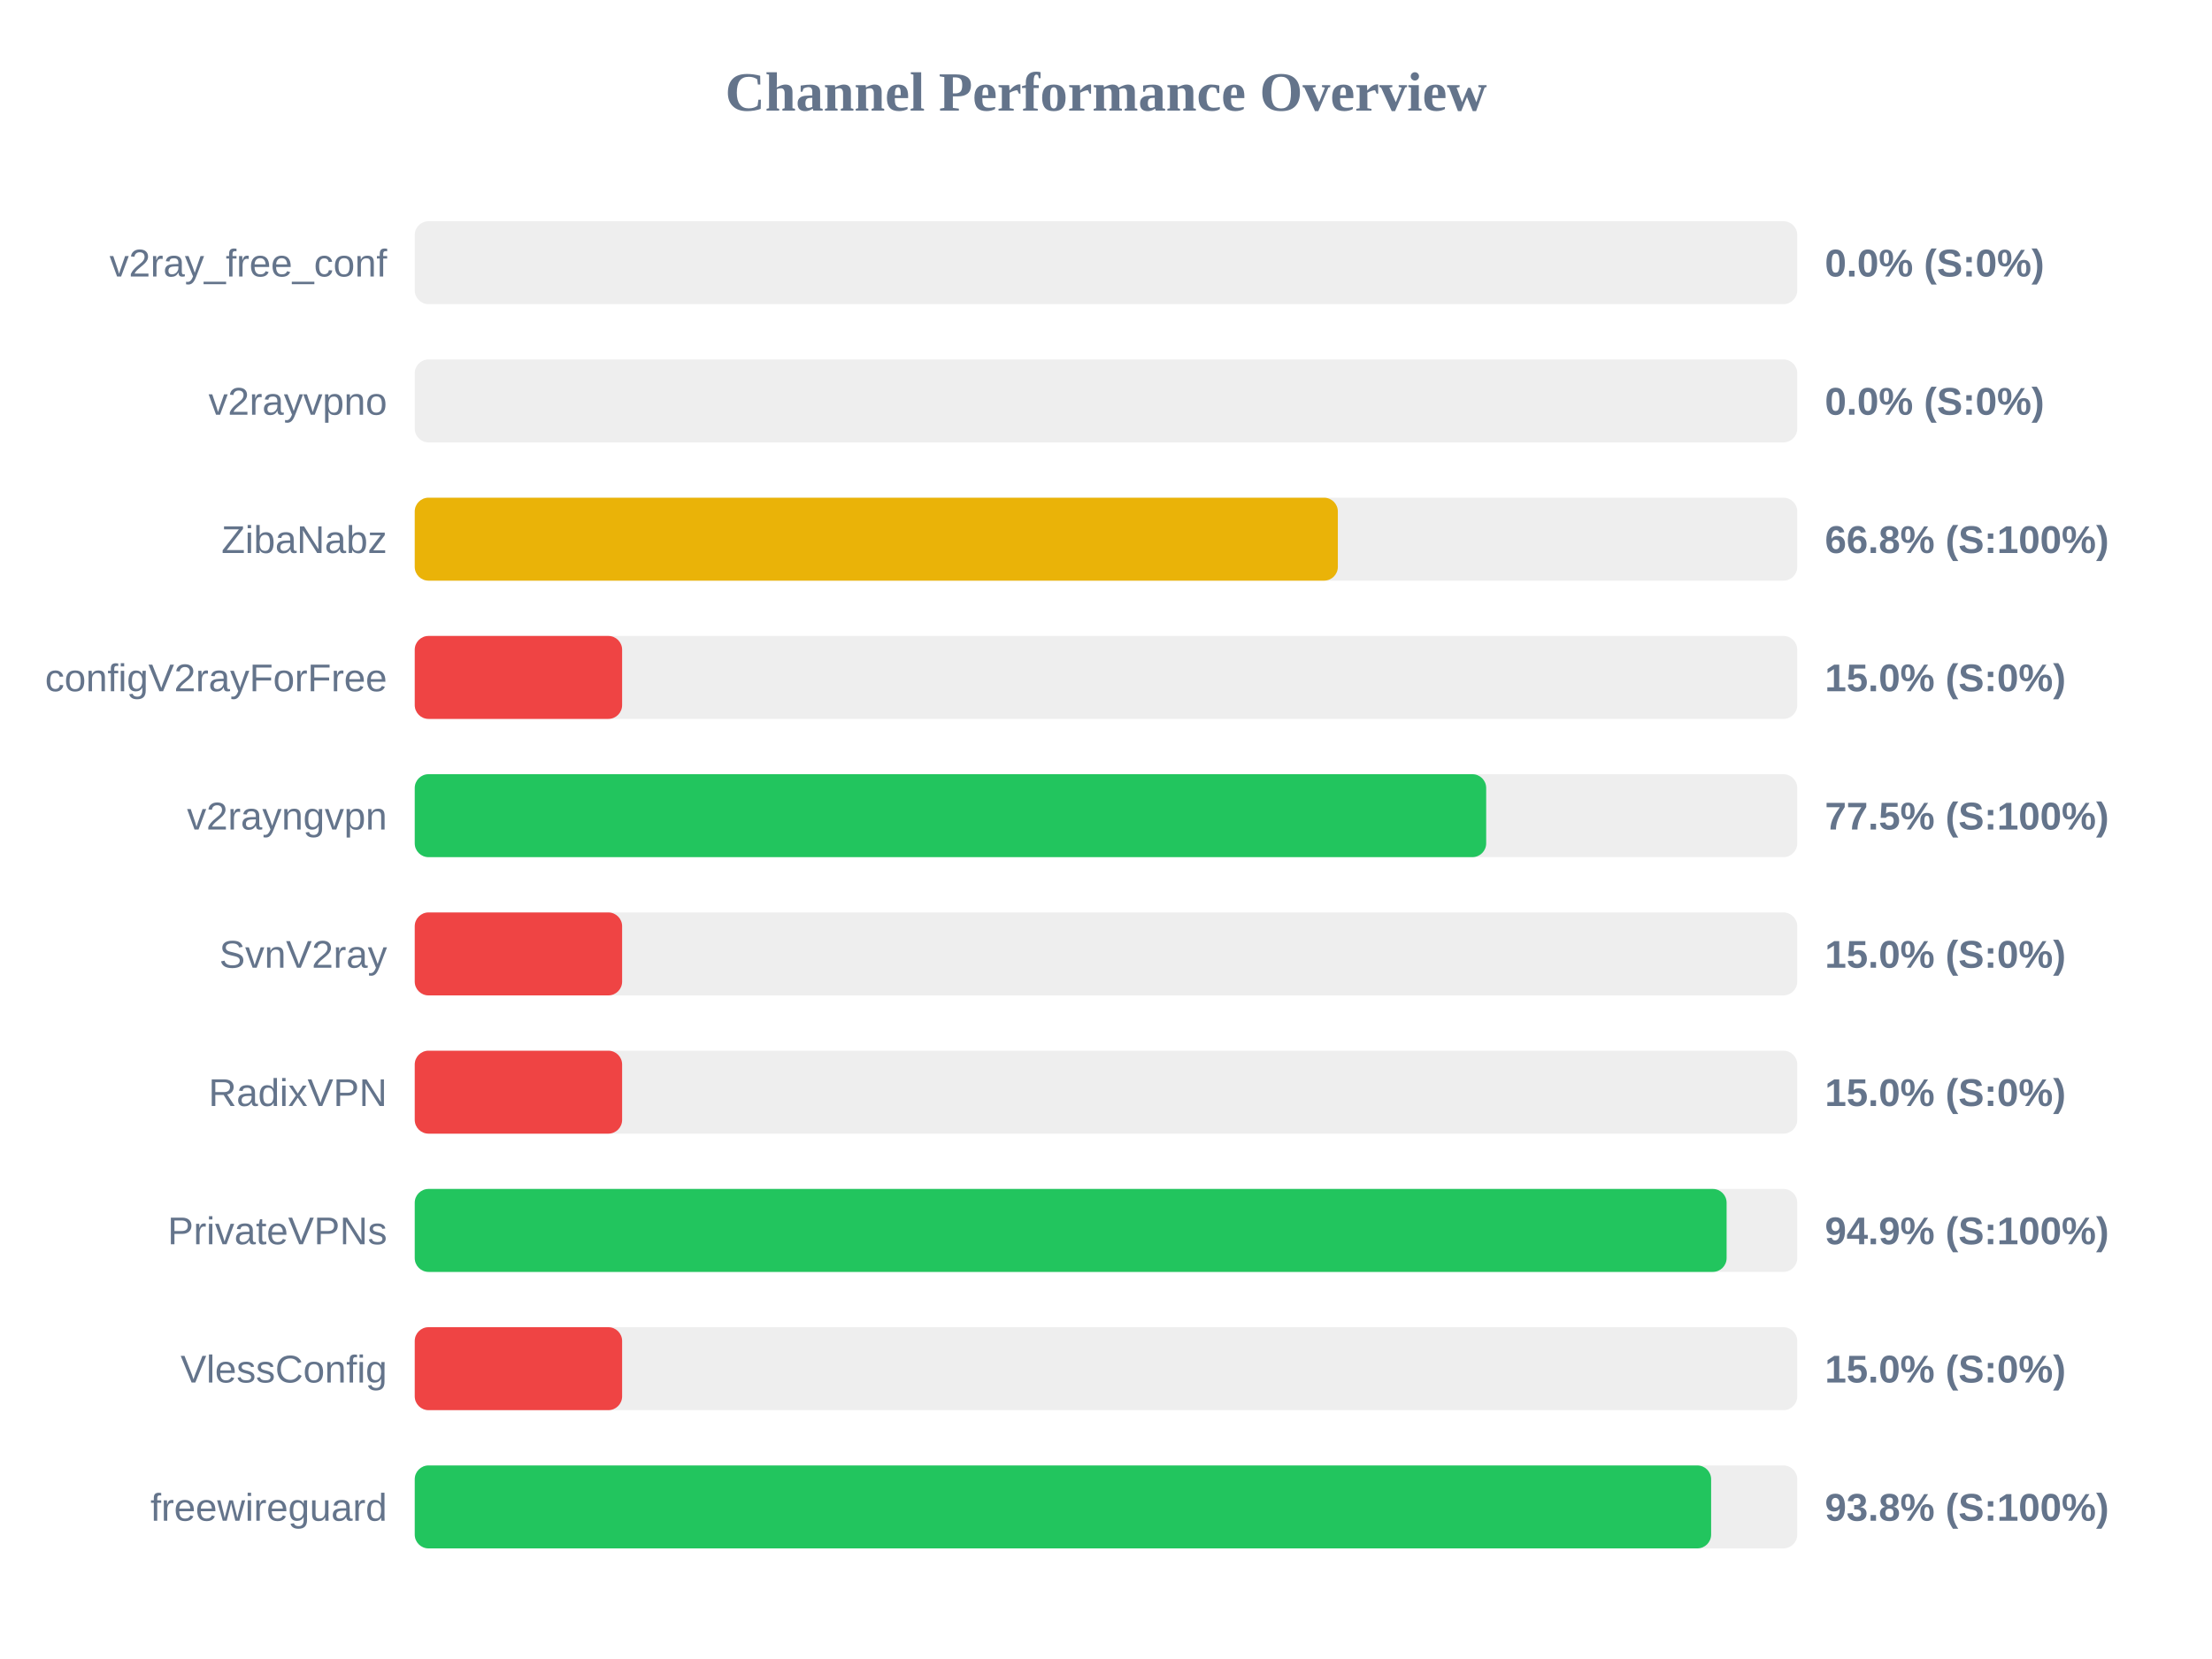
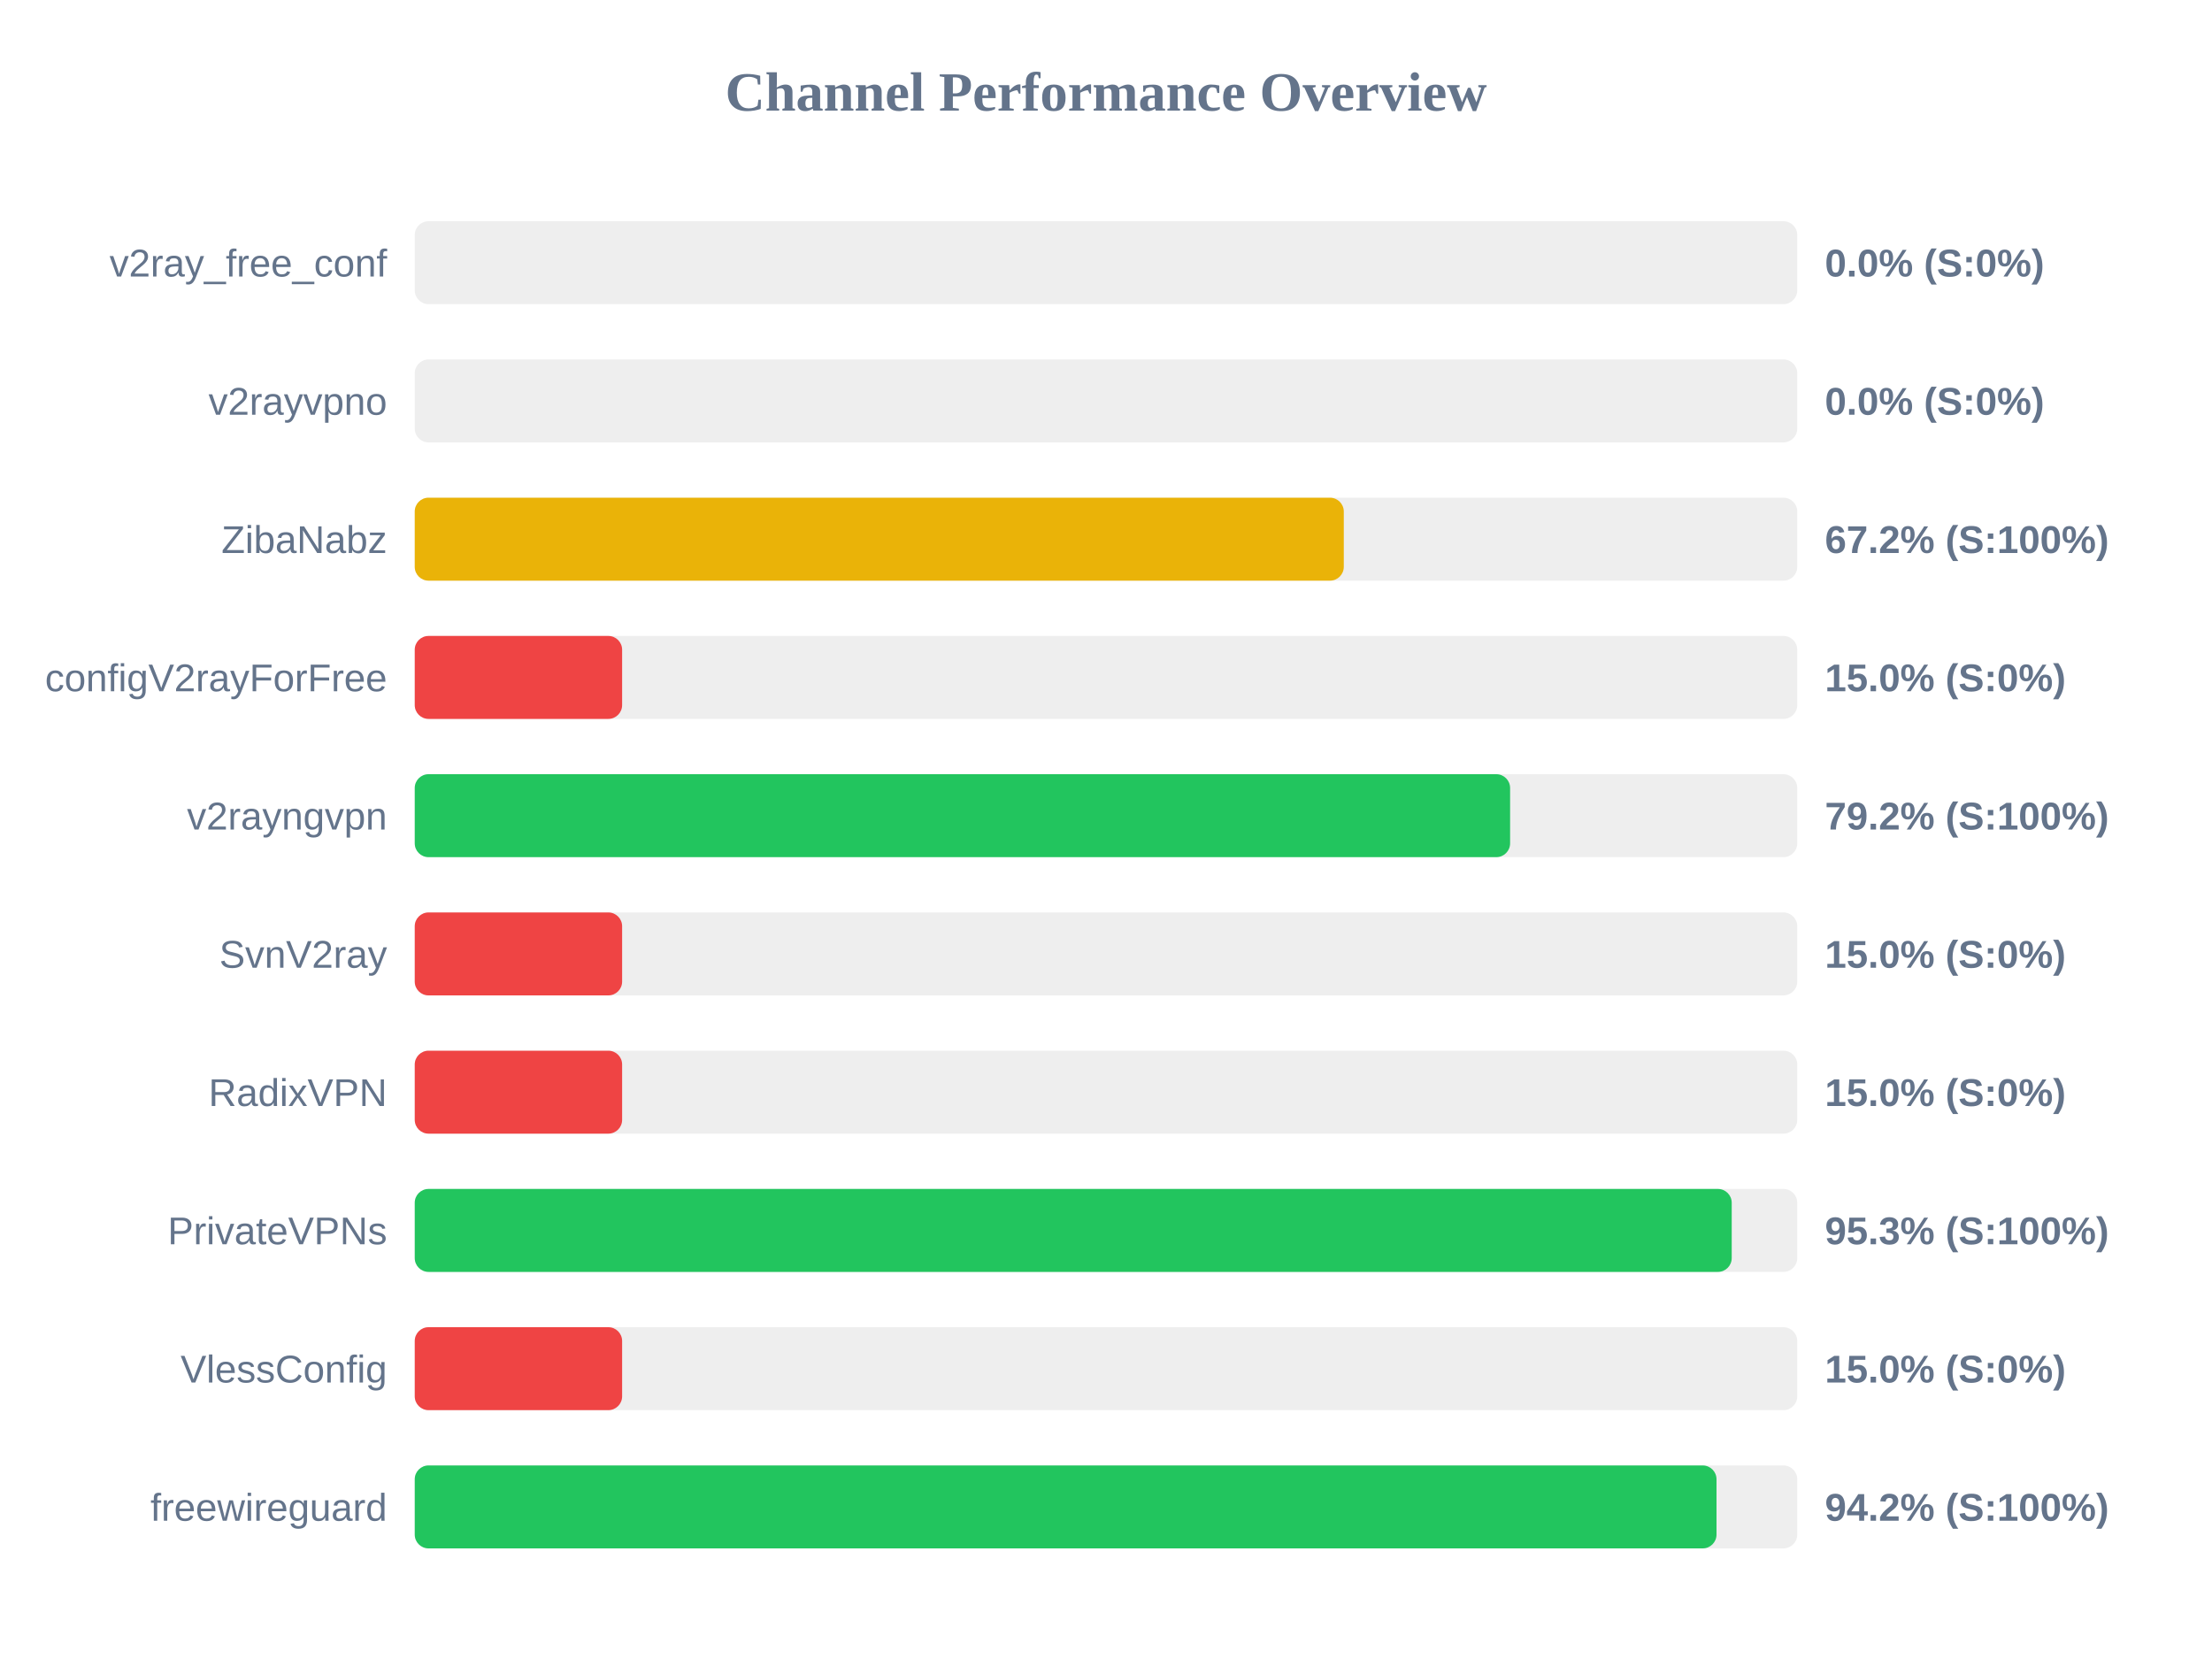
<svg xmlns="http://www.w3.org/2000/svg" width="800" height="600" version="1.1">
  <style>
        .row { font: 14px Arial; fill: #64748b; }
        .score { font: bold 14px Arial; fill: #64748b; }
    </style>
  <text x="400" y="40" text-anchor="middle" font-size="20px" font-weight="bold" fill="#64748b">Channel Performance Overview</text>
  <rect x="150" y="80" width="500" height="30" fill="#eee" rx="5" />
  <rect x="150" y="80" width="0.0" height="30" fill="#ef4444" rx="5" />
  <text x="140" y="100" text-anchor="end" class="row">v2ray_free_conf</text>
  <text x="660" y="100" text-anchor="start" class="score">0.0% (S:0%)</text>
  <rect x="150" y="130" width="500" height="30" fill="#eee" rx="5" />
  <rect x="150" y="130" width="0.0" height="30" fill="#ef4444" rx="5" />
  <text x="140" y="150" text-anchor="end" class="row">v2rayvpno</text>
  <text x="660" y="150" text-anchor="start" class="score">0.0% (S:0%)</text>
  <rect x="150" y="180" width="500" height="30" fill="#eee" rx="5" />
-   <rect x="150" y="180" width="333.85" height="30" fill="#eab308" rx="5" />
+   <rect x="150" y="180" width="336.0" height="30" fill="#eab308" rx="5" />
  <text x="140" y="200" text-anchor="end" class="row">ZibaNabz</text>
-   <text x="660" y="200" text-anchor="start" class="score">66.8% (S:100%)</text>
+   <text x="660" y="200" text-anchor="start" class="score">67.2% (S:100%)</text>
  <rect x="150" y="230" width="500" height="30" fill="#eee" rx="5" />
  <rect x="150" y="230" width="75.0" height="30" fill="#ef4444" rx="5" />
  <text x="140" y="250" text-anchor="end" class="row">configV2rayForFree</text>
  <text x="660" y="250" text-anchor="start" class="score">15.0% (S:0%)</text>
  <rect x="150" y="280" width="500" height="30" fill="#eee" rx="5" />
-   <rect x="150" y="280" width="387.5" height="30" fill="#22c55e" rx="5" />
+   <rect x="150" y="280" width="396.15" height="30" fill="#22c55e" rx="5" />
  <text x="140" y="300" text-anchor="end" class="row">v2rayngvpn</text>
-   <text x="660" y="300" text-anchor="start" class="score">77.5% (S:100%)</text>
+   <text x="660" y="300" text-anchor="start" class="score">79.2% (S:100%)</text>
  <rect x="150" y="330" width="500" height="30" fill="#eee" rx="5" />
  <rect x="150" y="330" width="75.0" height="30" fill="#ef4444" rx="5" />
  <text x="140" y="350" text-anchor="end" class="row">SvnV2ray</text>
  <text x="660" y="350" text-anchor="start" class="score">15.0% (S:0%)</text>
  <rect x="150" y="380" width="500" height="30" fill="#eee" rx="5" />
  <rect x="150" y="380" width="75.0" height="30" fill="#ef4444" rx="5" />
  <text x="140" y="400" text-anchor="end" class="row">RadixVPN</text>
  <text x="660" y="400" text-anchor="start" class="score">15.0% (S:0%)</text>
  <rect x="150" y="430" width="500" height="30" fill="#eee" rx="5" />
-   <rect x="150" y="430" width="474.45" height="30" fill="#22c55e" rx="5" />
+   <rect x="150" y="430" width="476.3" height="30" fill="#22c55e" rx="5" />
  <text x="140" y="450" text-anchor="end" class="row">PrivateVPNs</text>
-   <text x="660" y="450" text-anchor="start" class="score">94.9% (S:100%)</text>
+   <text x="660" y="450" text-anchor="start" class="score">95.3% (S:100%)</text>
  <rect x="150" y="480" width="500" height="30" fill="#eee" rx="5" />
  <rect x="150" y="480" width="75.0" height="30" fill="#ef4444" rx="5" />
  <text x="140" y="500" text-anchor="end" class="row">VlessConfig</text>
  <text x="660" y="500" text-anchor="start" class="score">15.0% (S:0%)</text>
  <rect x="150" y="530" width="500" height="30" fill="#eee" rx="5" />
-   <rect x="150" y="530" width="468.85" height="30" fill="#22c55e" rx="5" />
+   <rect x="150" y="530" width="470.8" height="30" fill="#22c55e" rx="5" />
  <text x="140" y="550" text-anchor="end" class="row">freewireguard</text>
-   <text x="660" y="550" text-anchor="start" class="score">93.8% (S:100%)</text>
+   <text x="660" y="550" text-anchor="start" class="score">94.2% (S:100%)</text>
</svg>
